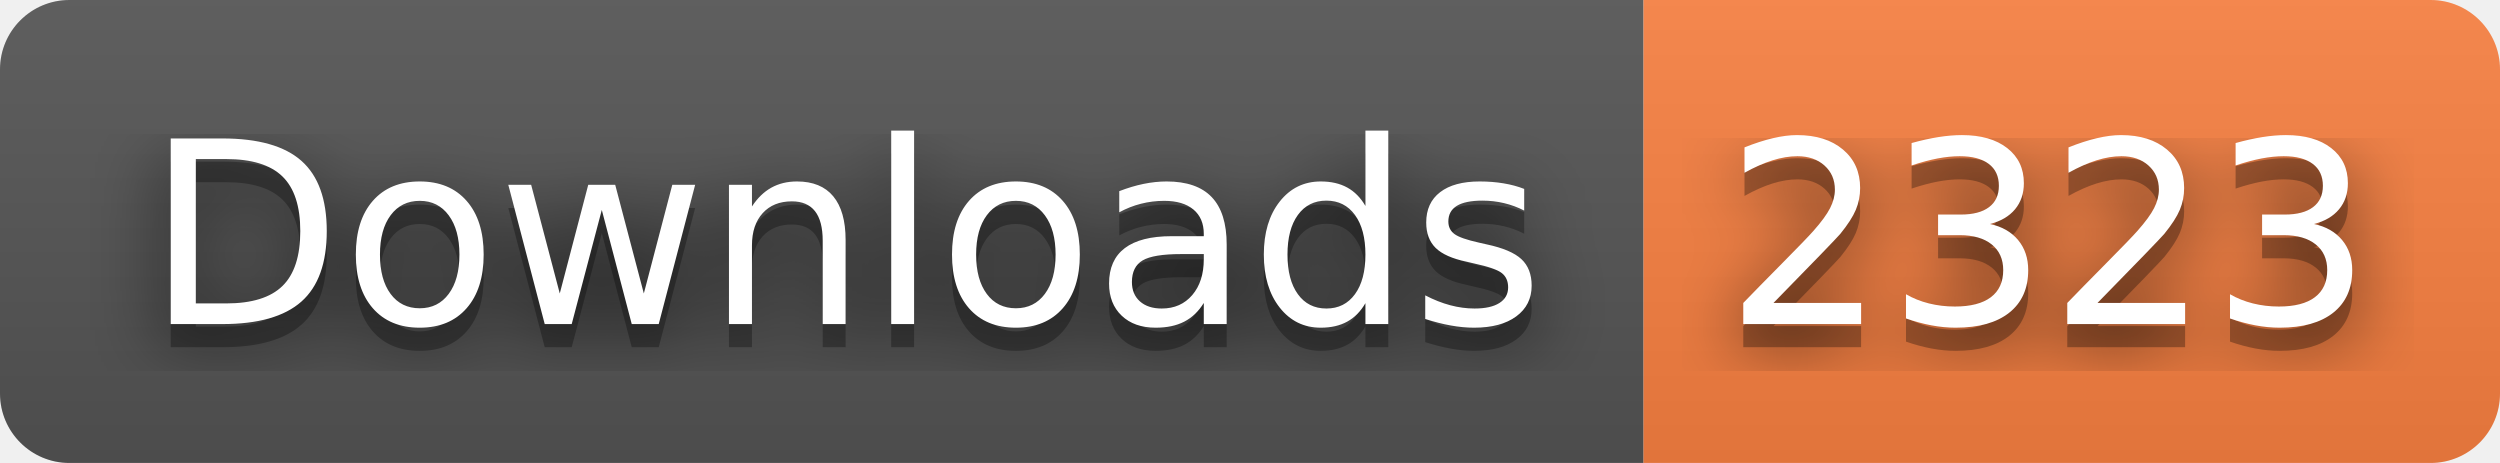
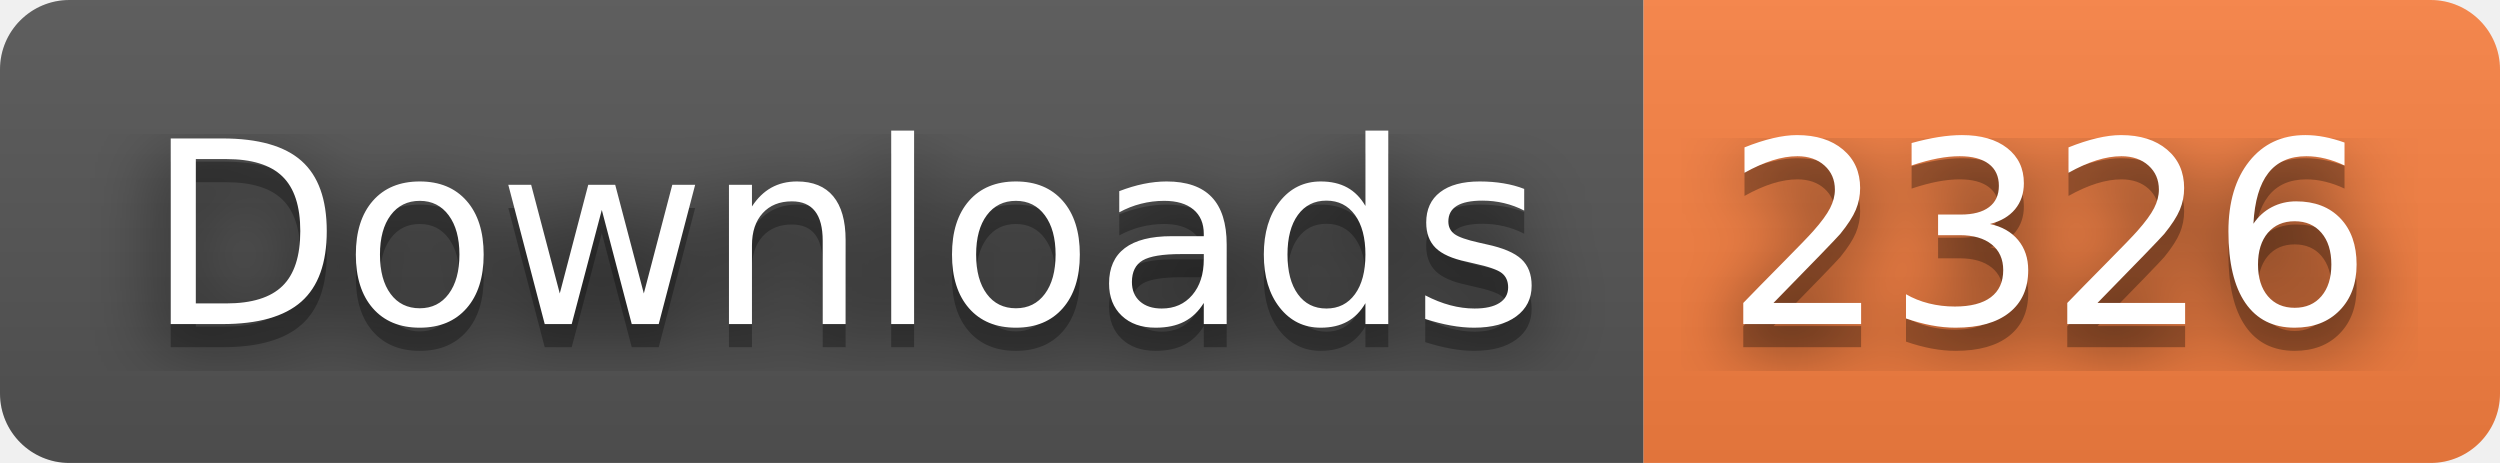
- <svg xmlns="http://www.w3.org/2000/svg" width="108" height="20" role="img" aria-label="Downloads: 2323">
+ <svg xmlns="http://www.w3.org/2000/svg" width="108" height="20" role="img" aria-label="Downloads: 2326">
  <filter id="blur">
    <feGaussianBlur stdDeviation="16" />
  </filter>
  <linearGradient id="s" x2="0" y2="100%">
    <stop offset="0" stop-color="#bbb" stop-opacity=".1" />
    <stop offset="1" stop-opacity=".1" />
  </linearGradient>
  <clipPath id="r">
    <rect width="108" height="20" rx="3" />
  </clipPath>
  <g clip-path="url(#r)">
    <rect width="71" height="20" fill="#555" />
    <rect x="71" width="37" height="20" fill="#fa8142" />
    <rect width="108" height="20" fill="url(#s)" />
  </g>
  <g fill="#fff" text-anchor="middle" font-family="Verdana,Geneva,DejaVu Sans,sans-serif" text-rendering="geometricPrecision" font-size="110">
    <g transform="scale(.1)">
      <g aria-hidden="true" fill="#010101">
        <text x="365" y="150" fill-opacity=".8" filter="url(#blur)" textLength="610">Downloads</text>
        <text x="365" y="150" fill-opacity=".3" textLength="610">Downloads</text>
      </g>
      <text x="365" y="140" textLength="610">Downloads</text>
    </g>
    <g transform="scale(.1)">
      <g aria-hidden="true" fill="#010101">
-         <text x="885" y="150" fill-opacity=".8" filter="url(#blur)" textLength="270">2323</text>
-         <text x="885" y="150" fill-opacity=".3" textLength="270">2323</text>
+         <text x="885" y="150" fill-opacity=".8" filter="url(#blur)" textLength="270">2326</text>
+         <text x="885" y="150" fill-opacity=".3" textLength="270">2326</text>
      </g>
-       <text x="885" y="140" textLength="270">2323</text>
+       <text x="885" y="140" textLength="270">2326</text>
    </g>
  </g>
</svg>
